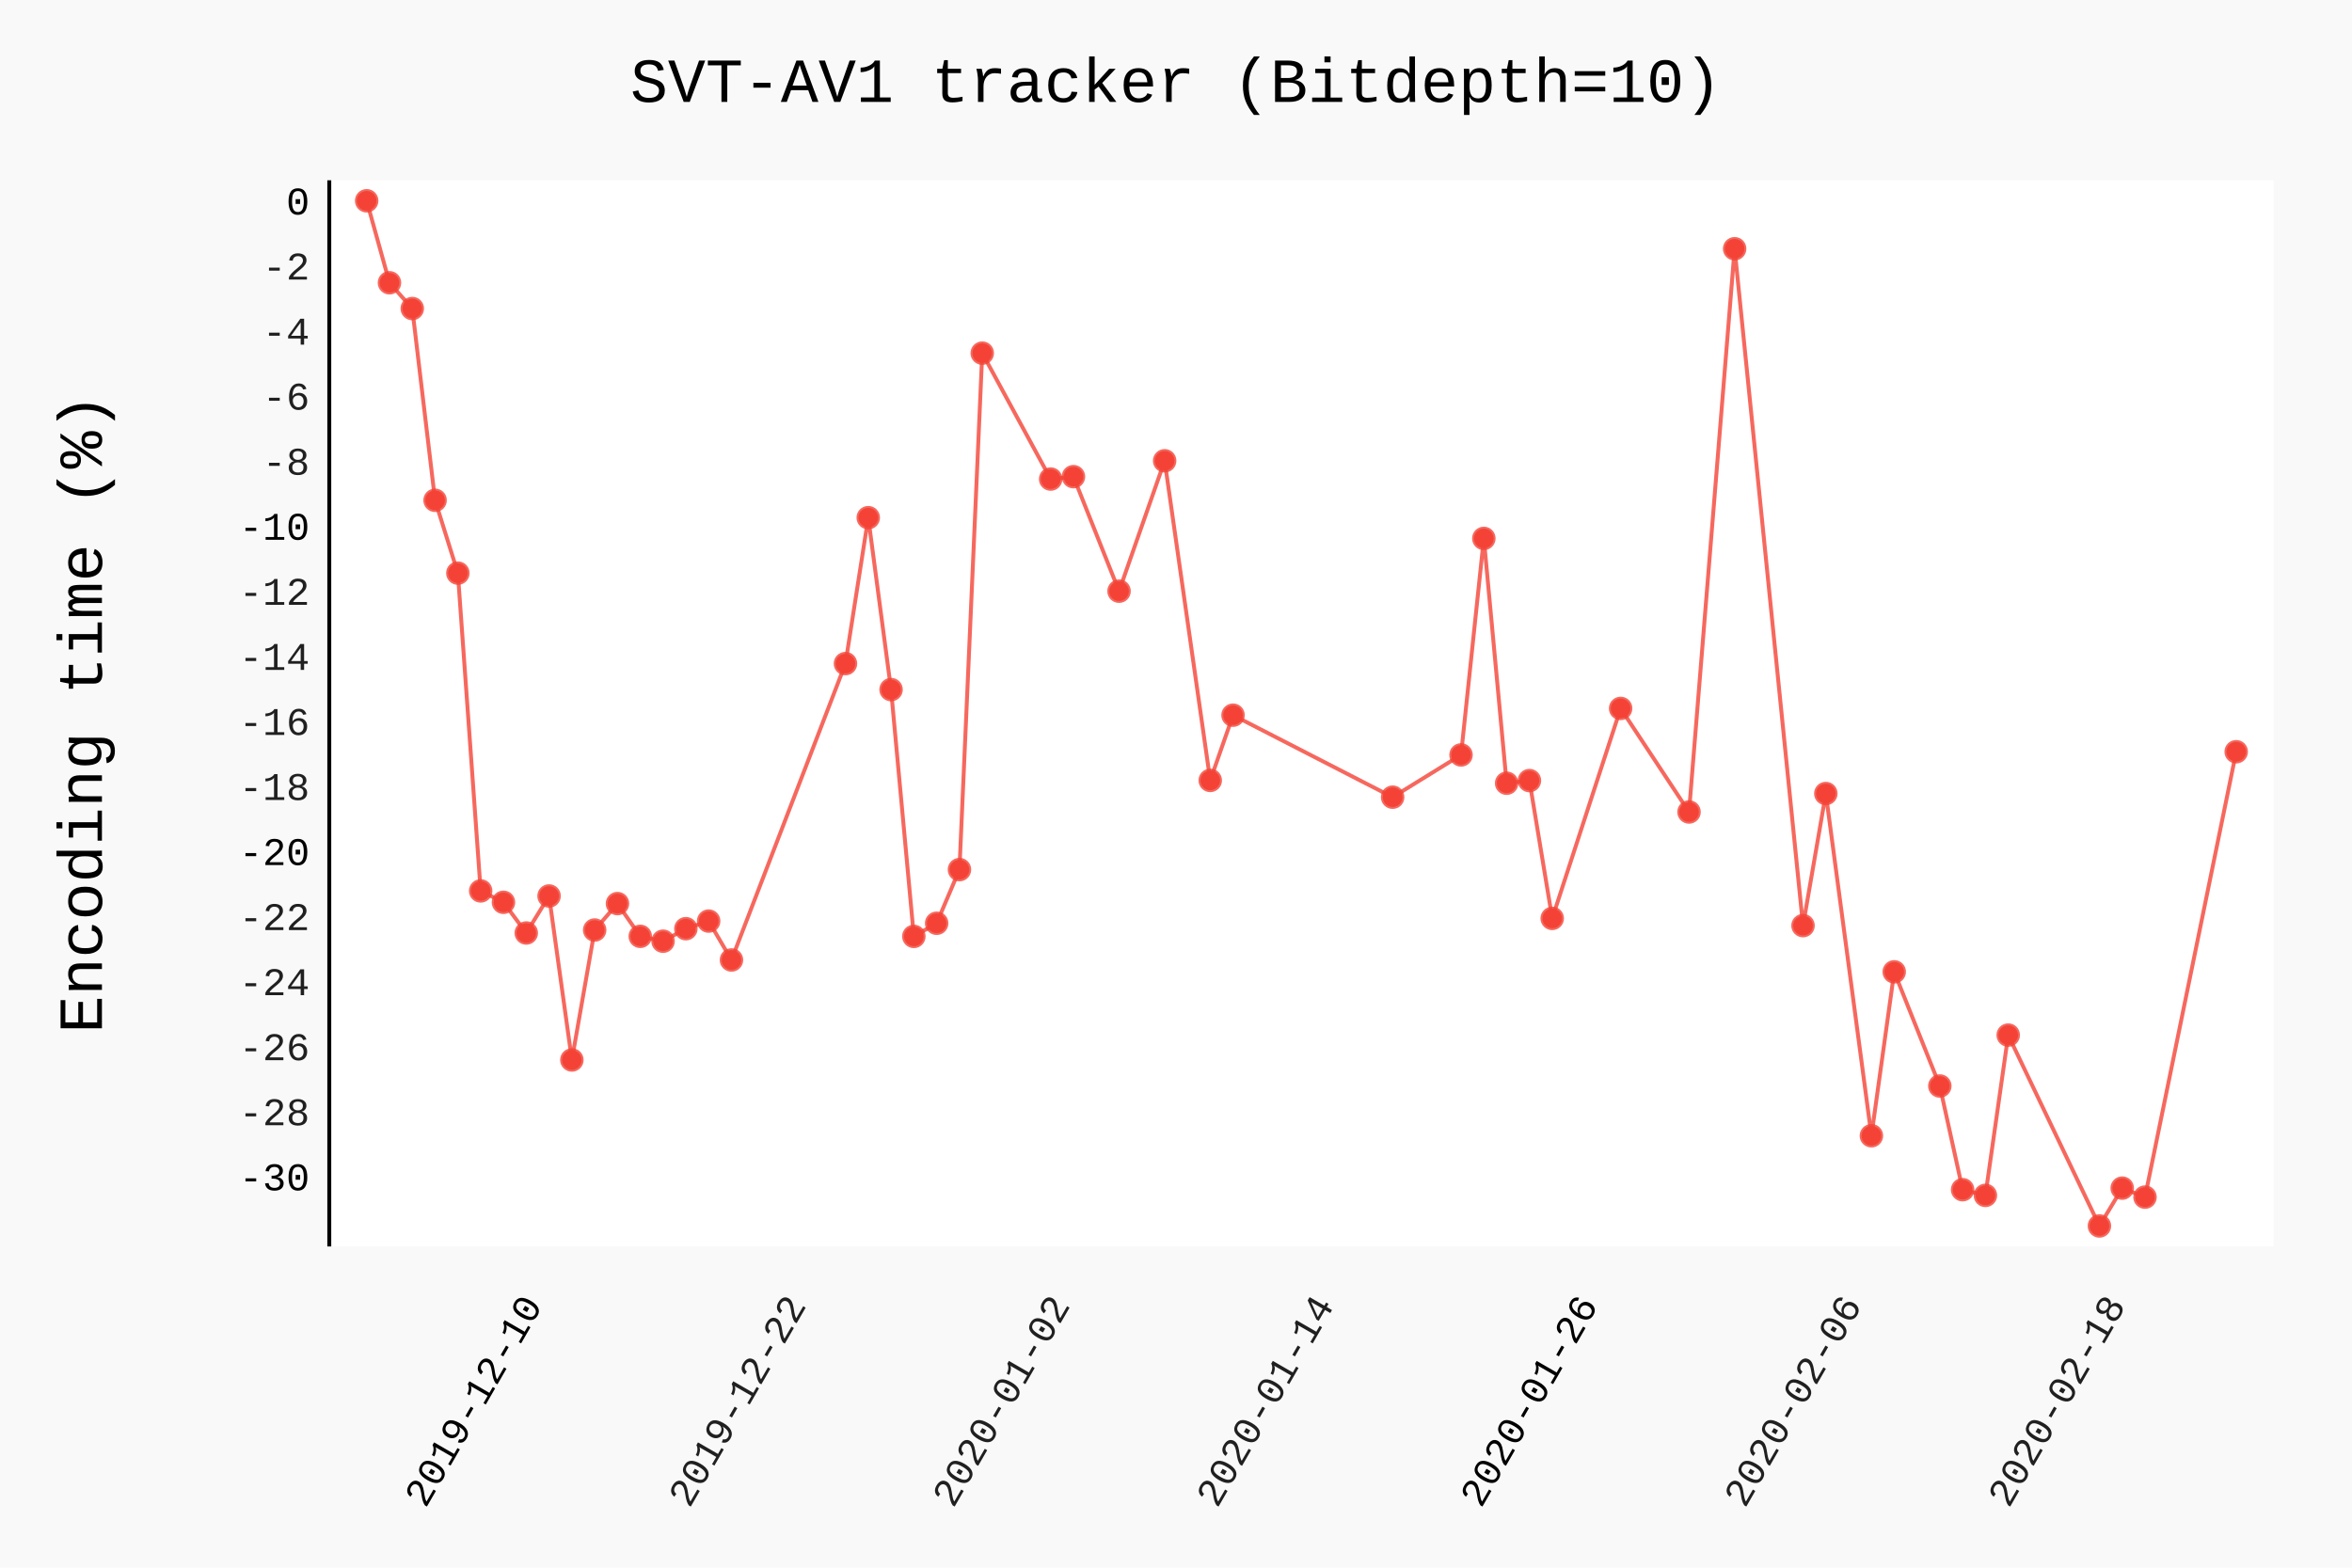
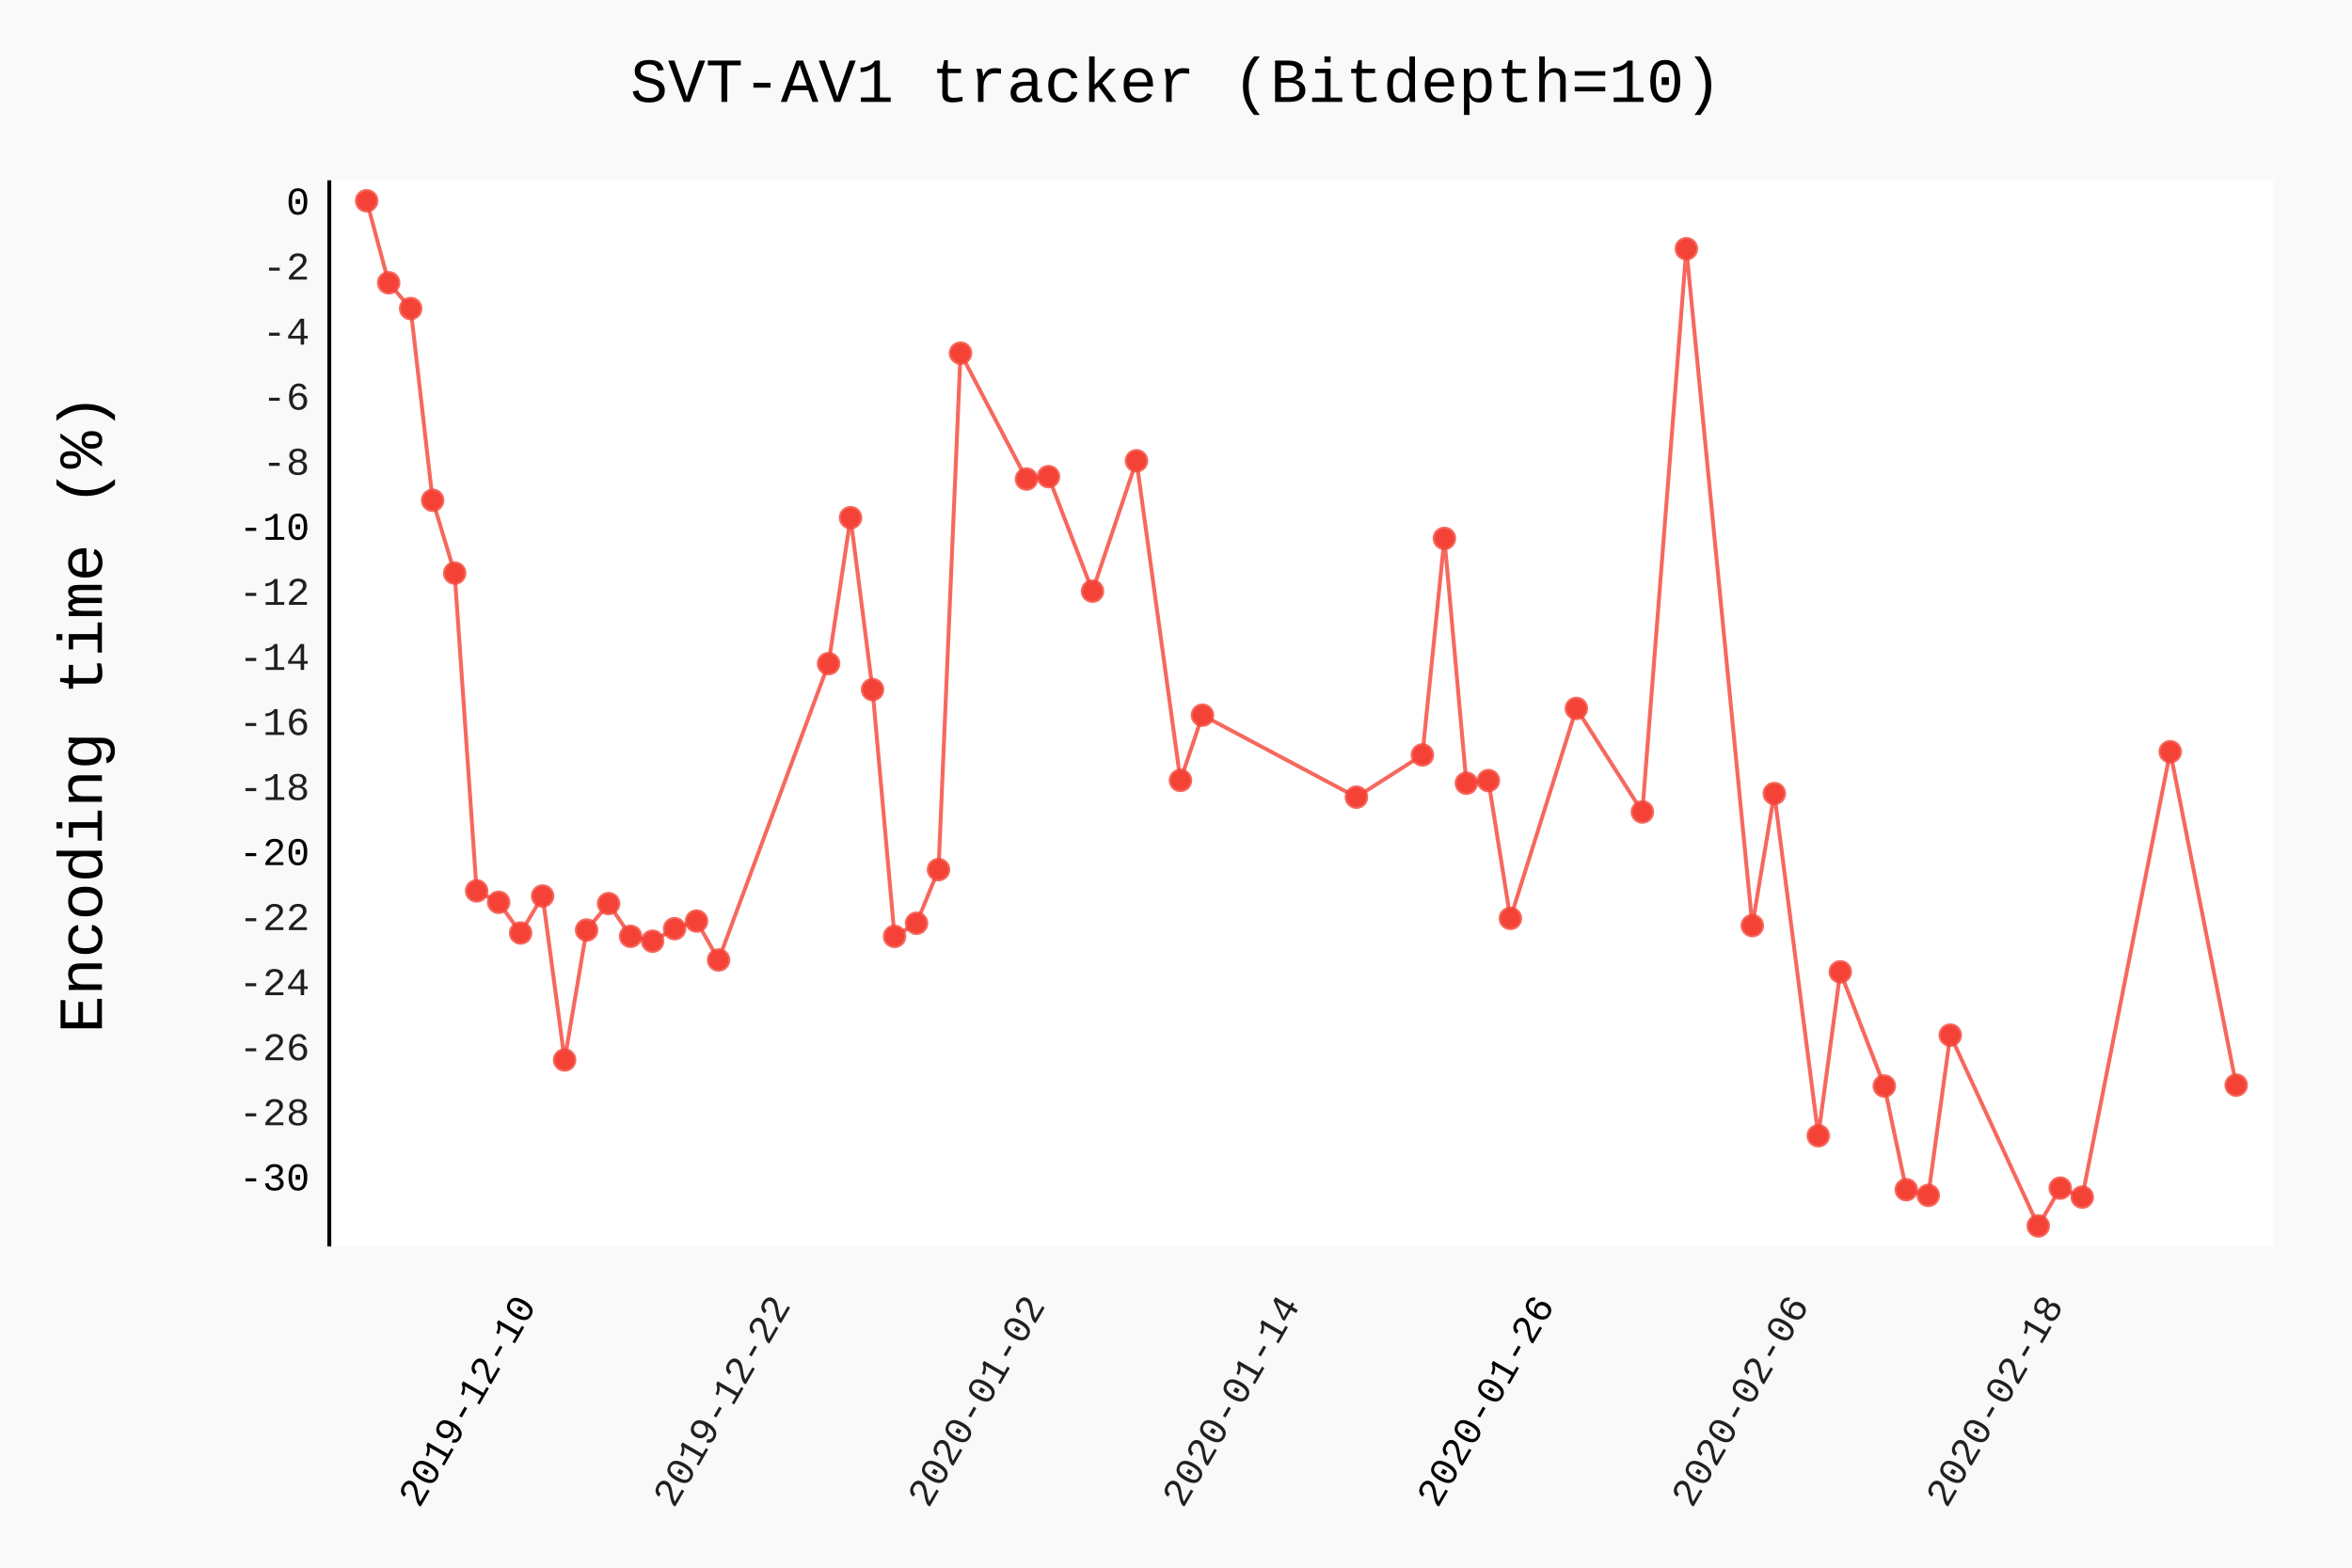
- <svg xmlns="http://www.w3.org/2000/svg" class="pygal-chart" id="chart-ee9c89b2-b019-481e-a02d-1972bfda8bc2" viewBox="0 0 600 400">
+ <svg xmlns="http://www.w3.org/2000/svg" class="pygal-chart" id="chart-916d16bd-14a8-4620-9cb4-544469fc3141" viewBox="0 0 600 400">
  <defs>
-     <style type="text/css">#chart-ee9c89b2-b019-481e-a02d-1972bfda8bc2{-webkit-user-select:none;-webkit-font-smoothing:antialiased;font-family:Consolas,"Liberation Mono",Menlo,Courier,monospace}#chart-ee9c89b2-b019-481e-a02d-1972bfda8bc2 .title{font-family:Consolas,"Liberation Mono",Menlo,Courier,monospace;font-size:16px}#chart-ee9c89b2-b019-481e-a02d-1972bfda8bc2 .legends .legend text{font-family:Consolas,"Liberation Mono",Menlo,Courier,monospace;font-size:14px}#chart-ee9c89b2-b019-481e-a02d-1972bfda8bc2 .axis text{font-family:Consolas,"Liberation Mono",Menlo,Courier,monospace;font-size:10px}#chart-ee9c89b2-b019-481e-a02d-1972bfda8bc2 .axis text.major{font-family:Consolas,"Liberation Mono",Menlo,Courier,monospace;font-size:10px}#chart-ee9c89b2-b019-481e-a02d-1972bfda8bc2 .text-overlay text.value{font-family:Consolas,"Liberation Mono",Menlo,Courier,monospace;font-size:16px}#chart-ee9c89b2-b019-481e-a02d-1972bfda8bc2 .text-overlay text.label{font-family:Consolas,"Liberation Mono",Menlo,Courier,monospace;font-size:10px}#chart-ee9c89b2-b019-481e-a02d-1972bfda8bc2 .tooltip{font-family:Consolas,"Liberation Mono",Menlo,Courier,monospace;font-size:14px}#chart-ee9c89b2-b019-481e-a02d-1972bfda8bc2 text.no_data{font-family:Consolas,"Liberation Mono",Menlo,Courier,monospace;font-size:64px}
- #chart-ee9c89b2-b019-481e-a02d-1972bfda8bc2{background-color:rgba(249,249,249,1)}#chart-ee9c89b2-b019-481e-a02d-1972bfda8bc2 path,#chart-ee9c89b2-b019-481e-a02d-1972bfda8bc2 line,#chart-ee9c89b2-b019-481e-a02d-1972bfda8bc2 rect,#chart-ee9c89b2-b019-481e-a02d-1972bfda8bc2 circle{-webkit-transition:150ms;-moz-transition:150ms;transition:150ms}#chart-ee9c89b2-b019-481e-a02d-1972bfda8bc2 .graph &gt; .background{fill:rgba(249,249,249,1)}#chart-ee9c89b2-b019-481e-a02d-1972bfda8bc2 .plot &gt; .background{fill:rgba(255,255,255,1)}#chart-ee9c89b2-b019-481e-a02d-1972bfda8bc2 .graph{fill:rgba(0,0,0,.87)}#chart-ee9c89b2-b019-481e-a02d-1972bfda8bc2 text.no_data{fill:rgba(0,0,0,1)}#chart-ee9c89b2-b019-481e-a02d-1972bfda8bc2 .title{fill:rgba(0,0,0,1)}#chart-ee9c89b2-b019-481e-a02d-1972bfda8bc2 .legends .legend text{fill:rgba(0,0,0,.87)}#chart-ee9c89b2-b019-481e-a02d-1972bfda8bc2 .legends .legend:hover text{fill:rgba(0,0,0,1)}#chart-ee9c89b2-b019-481e-a02d-1972bfda8bc2 .axis .line{stroke:rgba(0,0,0,1)}#chart-ee9c89b2-b019-481e-a02d-1972bfda8bc2 .axis .guide.line{stroke:rgba(0,0,0,.54)}#chart-ee9c89b2-b019-481e-a02d-1972bfda8bc2 .axis .major.line{stroke:rgba(0,0,0,.87)}#chart-ee9c89b2-b019-481e-a02d-1972bfda8bc2 .axis text.major{fill:rgba(0,0,0,1)}#chart-ee9c89b2-b019-481e-a02d-1972bfda8bc2 .axis.y .guides:hover .guide.line,#chart-ee9c89b2-b019-481e-a02d-1972bfda8bc2 .line-graph .axis.x .guides:hover .guide.line,#chart-ee9c89b2-b019-481e-a02d-1972bfda8bc2 .stackedline-graph .axis.x .guides:hover .guide.line,#chart-ee9c89b2-b019-481e-a02d-1972bfda8bc2 .xy-graph .axis.x .guides:hover .guide.line{stroke:rgba(0,0,0,1)}#chart-ee9c89b2-b019-481e-a02d-1972bfda8bc2 .axis .guides:hover text{fill:rgba(0,0,0,1)}#chart-ee9c89b2-b019-481e-a02d-1972bfda8bc2 .reactive{fill-opacity:.7;stroke-opacity:.8}#chart-ee9c89b2-b019-481e-a02d-1972bfda8bc2 .ci{stroke:rgba(0,0,0,.87)}#chart-ee9c89b2-b019-481e-a02d-1972bfda8bc2 .reactive.active,#chart-ee9c89b2-b019-481e-a02d-1972bfda8bc2 .active .reactive{fill-opacity:.8;stroke-opacity:.9;stroke-width:4}#chart-ee9c89b2-b019-481e-a02d-1972bfda8bc2 .ci .reactive.active{stroke-width:1.5}#chart-ee9c89b2-b019-481e-a02d-1972bfda8bc2 .series text{fill:rgba(0,0,0,1)}#chart-ee9c89b2-b019-481e-a02d-1972bfda8bc2 .tooltip rect{fill:rgba(255,255,255,1);stroke:rgba(0,0,0,1);-webkit-transition:opacity 150ms;-moz-transition:opacity 150ms;transition:opacity 150ms}#chart-ee9c89b2-b019-481e-a02d-1972bfda8bc2 .tooltip .label{fill:rgba(0,0,0,.87)}#chart-ee9c89b2-b019-481e-a02d-1972bfda8bc2 .tooltip .label{fill:rgba(0,0,0,.87)}#chart-ee9c89b2-b019-481e-a02d-1972bfda8bc2 .tooltip .legend{font-size:.8em;fill:rgba(0,0,0,.54)}#chart-ee9c89b2-b019-481e-a02d-1972bfda8bc2 .tooltip .x_label{font-size:.6em;fill:rgba(0,0,0,1)}#chart-ee9c89b2-b019-481e-a02d-1972bfda8bc2 .tooltip .xlink{font-size:.5em;text-decoration:underline}#chart-ee9c89b2-b019-481e-a02d-1972bfda8bc2 .tooltip .value{font-size:1.5em}#chart-ee9c89b2-b019-481e-a02d-1972bfda8bc2 .bound{font-size:.5em}#chart-ee9c89b2-b019-481e-a02d-1972bfda8bc2 .max-value{font-size:.75em;fill:rgba(0,0,0,.54)}#chart-ee9c89b2-b019-481e-a02d-1972bfda8bc2 .map-element{fill:rgba(255,255,255,1);stroke:rgba(0,0,0,.54) !important}#chart-ee9c89b2-b019-481e-a02d-1972bfda8bc2 .map-element .reactive{fill-opacity:inherit;stroke-opacity:inherit}#chart-ee9c89b2-b019-481e-a02d-1972bfda8bc2 .color-0,#chart-ee9c89b2-b019-481e-a02d-1972bfda8bc2 .color-0 a:visited{stroke:#F44336;fill:#F44336}#chart-ee9c89b2-b019-481e-a02d-1972bfda8bc2 .text-overlay .color-0 text{fill:black}
- #chart-ee9c89b2-b019-481e-a02d-1972bfda8bc2 text.no_data{text-anchor:middle}#chart-ee9c89b2-b019-481e-a02d-1972bfda8bc2 .guide.line{fill:none}#chart-ee9c89b2-b019-481e-a02d-1972bfda8bc2 .centered{text-anchor:middle}#chart-ee9c89b2-b019-481e-a02d-1972bfda8bc2 .title{text-anchor:middle}#chart-ee9c89b2-b019-481e-a02d-1972bfda8bc2 .legends .legend text{fill-opacity:1}#chart-ee9c89b2-b019-481e-a02d-1972bfda8bc2 .axis.x text{text-anchor:middle}#chart-ee9c89b2-b019-481e-a02d-1972bfda8bc2 .axis.x:not(.web) text[transform]{text-anchor:start}#chart-ee9c89b2-b019-481e-a02d-1972bfda8bc2 .axis.x:not(.web) text[transform].backwards{text-anchor:end}#chart-ee9c89b2-b019-481e-a02d-1972bfda8bc2 .axis.y text{text-anchor:end}#chart-ee9c89b2-b019-481e-a02d-1972bfda8bc2 .axis.y text[transform].backwards{text-anchor:start}#chart-ee9c89b2-b019-481e-a02d-1972bfda8bc2 .axis.y2 text{text-anchor:start}#chart-ee9c89b2-b019-481e-a02d-1972bfda8bc2 .axis.y2 text[transform].backwards{text-anchor:end}#chart-ee9c89b2-b019-481e-a02d-1972bfda8bc2 .axis .guide.line{stroke-dasharray:4,4}#chart-ee9c89b2-b019-481e-a02d-1972bfda8bc2 .axis .major.guide.line{stroke-dasharray:6,6}#chart-ee9c89b2-b019-481e-a02d-1972bfda8bc2 .horizontal .axis.y .guide.line,#chart-ee9c89b2-b019-481e-a02d-1972bfda8bc2 .horizontal .axis.y2 .guide.line,#chart-ee9c89b2-b019-481e-a02d-1972bfda8bc2 .vertical .axis.x .guide.line{opacity:0}#chart-ee9c89b2-b019-481e-a02d-1972bfda8bc2 .horizontal .axis.always_show .guide.line,#chart-ee9c89b2-b019-481e-a02d-1972bfda8bc2 .vertical .axis.always_show .guide.line{opacity:1 !important}#chart-ee9c89b2-b019-481e-a02d-1972bfda8bc2 .axis.y .guides:hover .guide.line,#chart-ee9c89b2-b019-481e-a02d-1972bfda8bc2 .axis.y2 .guides:hover .guide.line,#chart-ee9c89b2-b019-481e-a02d-1972bfda8bc2 .axis.x .guides:hover .guide.line{opacity:1}#chart-ee9c89b2-b019-481e-a02d-1972bfda8bc2 .axis .guides:hover text{opacity:1}#chart-ee9c89b2-b019-481e-a02d-1972bfda8bc2 .nofill{fill:none}#chart-ee9c89b2-b019-481e-a02d-1972bfda8bc2 .subtle-fill{fill-opacity:.2}#chart-ee9c89b2-b019-481e-a02d-1972bfda8bc2 .dot{stroke-width:1px;fill-opacity:1}#chart-ee9c89b2-b019-481e-a02d-1972bfda8bc2 .dot.active{stroke-width:5px}#chart-ee9c89b2-b019-481e-a02d-1972bfda8bc2 .dot.negative{fill:transparent}#chart-ee9c89b2-b019-481e-a02d-1972bfda8bc2 text,#chart-ee9c89b2-b019-481e-a02d-1972bfda8bc2 tspan{stroke:none !important}#chart-ee9c89b2-b019-481e-a02d-1972bfda8bc2 .series text.active{opacity:1}#chart-ee9c89b2-b019-481e-a02d-1972bfda8bc2 .tooltip rect{fill-opacity:.95;stroke-width:.5}#chart-ee9c89b2-b019-481e-a02d-1972bfda8bc2 .tooltip text{fill-opacity:1}#chart-ee9c89b2-b019-481e-a02d-1972bfda8bc2 .showable{visibility:hidden}#chart-ee9c89b2-b019-481e-a02d-1972bfda8bc2 .showable.shown{visibility:visible}#chart-ee9c89b2-b019-481e-a02d-1972bfda8bc2 .gauge-background{fill:rgba(229,229,229,1);stroke:none}#chart-ee9c89b2-b019-481e-a02d-1972bfda8bc2 .bg-lines{stroke:rgba(249,249,249,1);stroke-width:2px}</style>
+     <style type="text/css">#chart-916d16bd-14a8-4620-9cb4-544469fc3141{-webkit-user-select:none;-webkit-font-smoothing:antialiased;font-family:Consolas,"Liberation Mono",Menlo,Courier,monospace}#chart-916d16bd-14a8-4620-9cb4-544469fc3141 .title{font-family:Consolas,"Liberation Mono",Menlo,Courier,monospace;font-size:16px}#chart-916d16bd-14a8-4620-9cb4-544469fc3141 .legends .legend text{font-family:Consolas,"Liberation Mono",Menlo,Courier,monospace;font-size:14px}#chart-916d16bd-14a8-4620-9cb4-544469fc3141 .axis text{font-family:Consolas,"Liberation Mono",Menlo,Courier,monospace;font-size:10px}#chart-916d16bd-14a8-4620-9cb4-544469fc3141 .axis text.major{font-family:Consolas,"Liberation Mono",Menlo,Courier,monospace;font-size:10px}#chart-916d16bd-14a8-4620-9cb4-544469fc3141 .text-overlay text.value{font-family:Consolas,"Liberation Mono",Menlo,Courier,monospace;font-size:16px}#chart-916d16bd-14a8-4620-9cb4-544469fc3141 .text-overlay text.label{font-family:Consolas,"Liberation Mono",Menlo,Courier,monospace;font-size:10px}#chart-916d16bd-14a8-4620-9cb4-544469fc3141 .tooltip{font-family:Consolas,"Liberation Mono",Menlo,Courier,monospace;font-size:14px}#chart-916d16bd-14a8-4620-9cb4-544469fc3141 text.no_data{font-family:Consolas,"Liberation Mono",Menlo,Courier,monospace;font-size:64px}
+ #chart-916d16bd-14a8-4620-9cb4-544469fc3141{background-color:rgba(249,249,249,1)}#chart-916d16bd-14a8-4620-9cb4-544469fc3141 path,#chart-916d16bd-14a8-4620-9cb4-544469fc3141 line,#chart-916d16bd-14a8-4620-9cb4-544469fc3141 rect,#chart-916d16bd-14a8-4620-9cb4-544469fc3141 circle{-webkit-transition:150ms;-moz-transition:150ms;transition:150ms}#chart-916d16bd-14a8-4620-9cb4-544469fc3141 .graph &gt; .background{fill:rgba(249,249,249,1)}#chart-916d16bd-14a8-4620-9cb4-544469fc3141 .plot &gt; .background{fill:rgba(255,255,255,1)}#chart-916d16bd-14a8-4620-9cb4-544469fc3141 .graph{fill:rgba(0,0,0,.87)}#chart-916d16bd-14a8-4620-9cb4-544469fc3141 text.no_data{fill:rgba(0,0,0,1)}#chart-916d16bd-14a8-4620-9cb4-544469fc3141 .title{fill:rgba(0,0,0,1)}#chart-916d16bd-14a8-4620-9cb4-544469fc3141 .legends .legend text{fill:rgba(0,0,0,.87)}#chart-916d16bd-14a8-4620-9cb4-544469fc3141 .legends .legend:hover text{fill:rgba(0,0,0,1)}#chart-916d16bd-14a8-4620-9cb4-544469fc3141 .axis .line{stroke:rgba(0,0,0,1)}#chart-916d16bd-14a8-4620-9cb4-544469fc3141 .axis .guide.line{stroke:rgba(0,0,0,.54)}#chart-916d16bd-14a8-4620-9cb4-544469fc3141 .axis .major.line{stroke:rgba(0,0,0,.87)}#chart-916d16bd-14a8-4620-9cb4-544469fc3141 .axis text.major{fill:rgba(0,0,0,1)}#chart-916d16bd-14a8-4620-9cb4-544469fc3141 .axis.y .guides:hover .guide.line,#chart-916d16bd-14a8-4620-9cb4-544469fc3141 .line-graph .axis.x .guides:hover .guide.line,#chart-916d16bd-14a8-4620-9cb4-544469fc3141 .stackedline-graph .axis.x .guides:hover .guide.line,#chart-916d16bd-14a8-4620-9cb4-544469fc3141 .xy-graph .axis.x .guides:hover .guide.line{stroke:rgba(0,0,0,1)}#chart-916d16bd-14a8-4620-9cb4-544469fc3141 .axis .guides:hover text{fill:rgba(0,0,0,1)}#chart-916d16bd-14a8-4620-9cb4-544469fc3141 .reactive{fill-opacity:.7;stroke-opacity:.8}#chart-916d16bd-14a8-4620-9cb4-544469fc3141 .ci{stroke:rgba(0,0,0,.87)}#chart-916d16bd-14a8-4620-9cb4-544469fc3141 .reactive.active,#chart-916d16bd-14a8-4620-9cb4-544469fc3141 .active .reactive{fill-opacity:.8;stroke-opacity:.9;stroke-width:4}#chart-916d16bd-14a8-4620-9cb4-544469fc3141 .ci .reactive.active{stroke-width:1.5}#chart-916d16bd-14a8-4620-9cb4-544469fc3141 .series text{fill:rgba(0,0,0,1)}#chart-916d16bd-14a8-4620-9cb4-544469fc3141 .tooltip rect{fill:rgba(255,255,255,1);stroke:rgba(0,0,0,1);-webkit-transition:opacity 150ms;-moz-transition:opacity 150ms;transition:opacity 150ms}#chart-916d16bd-14a8-4620-9cb4-544469fc3141 .tooltip .label{fill:rgba(0,0,0,.87)}#chart-916d16bd-14a8-4620-9cb4-544469fc3141 .tooltip .label{fill:rgba(0,0,0,.87)}#chart-916d16bd-14a8-4620-9cb4-544469fc3141 .tooltip .legend{font-size:.8em;fill:rgba(0,0,0,.54)}#chart-916d16bd-14a8-4620-9cb4-544469fc3141 .tooltip .x_label{font-size:.6em;fill:rgba(0,0,0,1)}#chart-916d16bd-14a8-4620-9cb4-544469fc3141 .tooltip .xlink{font-size:.5em;text-decoration:underline}#chart-916d16bd-14a8-4620-9cb4-544469fc3141 .tooltip .value{font-size:1.5em}#chart-916d16bd-14a8-4620-9cb4-544469fc3141 .bound{font-size:.5em}#chart-916d16bd-14a8-4620-9cb4-544469fc3141 .max-value{font-size:.75em;fill:rgba(0,0,0,.54)}#chart-916d16bd-14a8-4620-9cb4-544469fc3141 .map-element{fill:rgba(255,255,255,1);stroke:rgba(0,0,0,.54) !important}#chart-916d16bd-14a8-4620-9cb4-544469fc3141 .map-element .reactive{fill-opacity:inherit;stroke-opacity:inherit}#chart-916d16bd-14a8-4620-9cb4-544469fc3141 .color-0,#chart-916d16bd-14a8-4620-9cb4-544469fc3141 .color-0 a:visited{stroke:#F44336;fill:#F44336}#chart-916d16bd-14a8-4620-9cb4-544469fc3141 .text-overlay .color-0 text{fill:black}
+ #chart-916d16bd-14a8-4620-9cb4-544469fc3141 text.no_data{text-anchor:middle}#chart-916d16bd-14a8-4620-9cb4-544469fc3141 .guide.line{fill:none}#chart-916d16bd-14a8-4620-9cb4-544469fc3141 .centered{text-anchor:middle}#chart-916d16bd-14a8-4620-9cb4-544469fc3141 .title{text-anchor:middle}#chart-916d16bd-14a8-4620-9cb4-544469fc3141 .legends .legend text{fill-opacity:1}#chart-916d16bd-14a8-4620-9cb4-544469fc3141 .axis.x text{text-anchor:middle}#chart-916d16bd-14a8-4620-9cb4-544469fc3141 .axis.x:not(.web) text[transform]{text-anchor:start}#chart-916d16bd-14a8-4620-9cb4-544469fc3141 .axis.x:not(.web) text[transform].backwards{text-anchor:end}#chart-916d16bd-14a8-4620-9cb4-544469fc3141 .axis.y text{text-anchor:end}#chart-916d16bd-14a8-4620-9cb4-544469fc3141 .axis.y text[transform].backwards{text-anchor:start}#chart-916d16bd-14a8-4620-9cb4-544469fc3141 .axis.y2 text{text-anchor:start}#chart-916d16bd-14a8-4620-9cb4-544469fc3141 .axis.y2 text[transform].backwards{text-anchor:end}#chart-916d16bd-14a8-4620-9cb4-544469fc3141 .axis .guide.line{stroke-dasharray:4,4}#chart-916d16bd-14a8-4620-9cb4-544469fc3141 .axis .major.guide.line{stroke-dasharray:6,6}#chart-916d16bd-14a8-4620-9cb4-544469fc3141 .horizontal .axis.y .guide.line,#chart-916d16bd-14a8-4620-9cb4-544469fc3141 .horizontal .axis.y2 .guide.line,#chart-916d16bd-14a8-4620-9cb4-544469fc3141 .vertical .axis.x .guide.line{opacity:0}#chart-916d16bd-14a8-4620-9cb4-544469fc3141 .horizontal .axis.always_show .guide.line,#chart-916d16bd-14a8-4620-9cb4-544469fc3141 .vertical .axis.always_show .guide.line{opacity:1 !important}#chart-916d16bd-14a8-4620-9cb4-544469fc3141 .axis.y .guides:hover .guide.line,#chart-916d16bd-14a8-4620-9cb4-544469fc3141 .axis.y2 .guides:hover .guide.line,#chart-916d16bd-14a8-4620-9cb4-544469fc3141 .axis.x .guides:hover .guide.line{opacity:1}#chart-916d16bd-14a8-4620-9cb4-544469fc3141 .axis .guides:hover text{opacity:1}#chart-916d16bd-14a8-4620-9cb4-544469fc3141 .nofill{fill:none}#chart-916d16bd-14a8-4620-9cb4-544469fc3141 .subtle-fill{fill-opacity:.2}#chart-916d16bd-14a8-4620-9cb4-544469fc3141 .dot{stroke-width:1px;fill-opacity:1}#chart-916d16bd-14a8-4620-9cb4-544469fc3141 .dot.active{stroke-width:5px}#chart-916d16bd-14a8-4620-9cb4-544469fc3141 .dot.negative{fill:transparent}#chart-916d16bd-14a8-4620-9cb4-544469fc3141 text,#chart-916d16bd-14a8-4620-9cb4-544469fc3141 tspan{stroke:none !important}#chart-916d16bd-14a8-4620-9cb4-544469fc3141 .series text.active{opacity:1}#chart-916d16bd-14a8-4620-9cb4-544469fc3141 .tooltip rect{fill-opacity:.95;stroke-width:.5}#chart-916d16bd-14a8-4620-9cb4-544469fc3141 .tooltip text{fill-opacity:1}#chart-916d16bd-14a8-4620-9cb4-544469fc3141 .showable{visibility:hidden}#chart-916d16bd-14a8-4620-9cb4-544469fc3141 .showable.shown{visibility:visible}#chart-916d16bd-14a8-4620-9cb4-544469fc3141 .gauge-background{fill:rgba(229,229,229,1);stroke:none}#chart-916d16bd-14a8-4620-9cb4-544469fc3141 .bg-lines{stroke:rgba(249,249,249,1);stroke-width:2px}</style>
  </defs>
  <g class="graph datetimeline-graph vertical">
    <rect class="background" height="400" width="600" x="0" y="0" />
    <g class="plot" transform="translate(84, 46)">
      <rect class="background" height="272.038" width="496.0" x="0" y="0" />
      <g class="axis y">
        <g class="guides">
          <text class="major" x="-5" y="257.711">-30</text>
        </g>
        <g class="guides">
          <text class="" x="-5" y="241.112">-28</text>
        </g>
        <g class="guides">
          <text class="" x="-5" y="224.514">-26</text>
        </g>
        <g class="guides">
          <text class="" x="-5" y="207.915">-24</text>
        </g>
        <g class="guides">
          <text class="" x="-5" y="191.316">-22</text>
        </g>
        <g class="guides">
          <text class="major" x="-5" y="174.718">-20</text>
        </g>
        <g class="guides">
          <text class="" x="-5" y="158.119">-18</text>
        </g>
        <g class="guides">
          <text class="" x="-5" y="141.521">-16</text>
        </g>
        <g class="guides">
          <text class="" x="-5" y="124.922">-14</text>
        </g>
        <g class="guides">
          <text class="" x="-5" y="108.323">-12</text>
        </g>
        <g class="guides">
          <text class="major" x="-5" y="91.725">-10</text>
        </g>
        <g class="guides">
          <text class="" x="-5" y="75.126">-8</text>
        </g>
        <g class="guides">
          <text class="" x="-5" y="58.527">-6</text>
        </g>
        <g class="guides">
          <text class="" x="-5" y="41.929">-4</text>
        </g>
        <g class="guides">
          <text class="" x="-5" y="25.33">-2</text>
        </g>
        <g class="guides">
          <text class="major" x="-5" y="8.732">0</text>
        </g>
      </g>
      <g class="axis x">
        <path class="line" d="M0 0 v272.038" />
        <g class="guides">
-           <path class="major guide line" d="M54.56 0 v272.038" />
-           <text class="major backwards" transform="rotate(300 54.55965 287.0385)" x="54.56" y="287.038">2019-12-10</text>
-         </g>
-         <g class="guides">
-           <path class="guide line" d="M121.876 0 v272.038" />
-           <text class="backwards" transform="rotate(300 121.876 287.0385)" x="121.876" y="287.038">2019-12-22</text>
-         </g>
-         <g class="guides">
-           <path class="guide line" d="M189.192 0 v272.038" />
-           <text class="backwards" transform="rotate(300 189.1924 287.0385)" x="189.192" y="287.038">2020-01-02</text>
-         </g>
-         <g class="guides">
-           <path class="guide line" d="M256.509 0 v272.038" />
-           <text class="backwards" transform="rotate(300 256.5088 287.0385)" x="256.509" y="287.038">2020-01-14</text>
-         </g>
-         <g class="guides">
-           <path class="major guide line" d="M323.825 0 v272.038" />
-           <text class="major backwards" transform="rotate(300 323.8252 287.0385)" x="323.825" y="287.038">2020-01-26</text>
-         </g>
-         <g class="guides">
-           <path class="guide line" d="M391.142 0 v272.038" />
-           <text class="backwards" transform="rotate(300 391.1415 287.0385)" x="391.142" y="287.038">2020-02-06</text>
-         </g>
-         <g class="guides">
-           <path class="guide line" d="M458.458 0 v272.038" />
-           <text class="backwards" transform="rotate(300 458.4579 287.0385)" x="458.458" y="287.038">2020-02-18</text>
+           <path class="major guide line" d="M52.971 0 v272.038" />
+           <text class="major backwards" transform="rotate(300 52.97067 287.0385)" x="52.971" y="287.038">2019-12-10</text>
+         </g>
+         <g class="guides">
+           <path class="guide line" d="M117.911 0 v272.038" />
+           <text class="backwards" transform="rotate(300 117.9112 287.0385)" x="117.911" y="287.038">2019-12-22</text>
+         </g>
+         <g class="guides">
+           <path class="guide line" d="M182.852 0 v272.038" />
+           <text class="backwards" transform="rotate(300 182.8517 287.0385)" x="182.852" y="287.038">2020-01-02</text>
+         </g>
+         <g class="guides">
+           <path class="guide line" d="M247.792 0 v272.038" />
+           <text class="backwards" transform="rotate(300 247.7922 287.0385)" x="247.792" y="287.038">2020-01-14</text>
+         </g>
+         <g class="guides">
+           <path class="major guide line" d="M312.733 0 v272.038" />
+           <text class="major backwards" transform="rotate(300 312.7327 287.0385)" x="312.733" y="287.038">2020-01-26</text>
+         </g>
+         <g class="guides">
+           <path class="guide line" d="M377.673 0 v272.038" />
+           <text class="backwards" transform="rotate(300 377.6732 287.0385)" x="377.673" y="287.038">2020-02-06</text>
+         </g>
+         <g class="guides">
+           <path class="guide line" d="M442.614 0 v272.038" />
+           <text class="backwards" transform="rotate(300 442.6137 287.0385)" x="442.614" y="287.038">2020-02-18</text>
        </g>
      </g>
      <g class="series serie-0 color-0">
-         <path class="line reactive nofill" d="M9.538 5.232 L15.355 26.151 21.171 32.725 26.987 81.652 32.803 100.233 38.619 181.317 44.435 184.226 50.251 192.055 56.068 182.615 61.884 224.454 67.7 191.299 73.516 184.554 79.332 192.91 85.148 194.151 90.964 190.957 96.78 189.017 102.597 198.943 131.677 123.32 137.493 86.087 143.31 129.952 149.126 192.925 154.942 189.574 160.758 175.884 166.574 44.105 184.023 76.233 189.839 75.62 201.471 104.839 213.103 71.57 224.735 153.124 230.552 136.483 271.265 157.402 288.713 146.622 294.529 91.378 300.345 153.837 306.161 153.167 311.977 188.333 329.426 134.757 346.874 161.181 358.507 17.467 375.955 190.172 381.771 156.476 393.403 243.791 399.22 201.966 410.852 231.099 416.668 257.552 422.484 259.007 428.3 218.108 451.565 266.807 457.381 257.153 463.197 259.449 486.462 145.809" />
+         <path class="line reactive nofill" d="M9.538 5.232 L15.149 26.151 20.76 32.725 26.371 81.652 31.982 100.233 37.593 181.317 43.204 184.226 48.814 192.055 54.425 182.615 60.036 224.454 65.647 191.299 71.258 184.554 76.869 192.91 82.48 194.151 88.09 190.957 93.701 189.017 99.312 198.943 127.367 123.32 132.977 86.087 138.588 129.952 144.199 192.925 149.81 189.574 155.421 175.884 161.032 44.105 177.864 76.233 183.475 75.62 194.697 104.839 205.919 71.57 217.14 153.124 222.751 136.483 262.027 157.402 278.86 146.622 284.471 91.378 290.081 153.837 295.692 153.167 301.303 188.333 318.136 134.757 334.968 161.181 346.19 17.467 363.023 190.172 368.633 156.476 379.855 243.791 385.466 201.966 396.688 231.099 402.299 257.552 407.91 259.007 413.52 218.108 435.964 266.807 441.575 257.153 447.186 259.449 469.629 145.809 486.462 230.871" />
      </g>
    </g>
    <g class="titles">
      <text class="title plot_title" x="300.0" y="26">SVT-AV1 tracker (Bitdepth=10)</text>
      <text class="title" transform="rotate(-90 0 182.0192)" x="0" y="208.019">Encoding time (%)</text>
    </g>
    <g class="plot overlay" transform="translate(84, 46)">
      <g class="series serie-0 color-0">
        <g class="dots">
          <circle class="dot reactive tooltip-trigger" cx="9.538" cy="5.232" r="2.5" />
        </g>
        <g class="dots">
-           <circle class="dot reactive tooltip-trigger" cx="15.355" cy="26.151" r="2.5" />
-         </g>
-         <g class="dots">
-           <circle class="dot reactive tooltip-trigger" cx="21.171" cy="32.725" r="2.5" />
-         </g>
-         <g class="dots">
-           <circle class="dot reactive tooltip-trigger" cx="26.987" cy="81.652" r="2.5" />
-         </g>
-         <g class="dots">
-           <circle class="dot reactive tooltip-trigger" cx="32.803" cy="100.233" r="2.5" />
-         </g>
-         <g class="dots">
-           <circle class="dot reactive tooltip-trigger" cx="38.619" cy="181.317" r="2.5" />
-         </g>
-         <g class="dots">
-           <circle class="dot reactive tooltip-trigger" cx="44.435" cy="184.226" r="2.5" />
-         </g>
-         <g class="dots">
-           <circle class="dot reactive tooltip-trigger" cx="50.251" cy="192.055" r="2.5" />
-         </g>
-         <g class="dots">
-           <circle class="dot reactive tooltip-trigger" cx="56.068" cy="182.615" r="2.5" />
-         </g>
-         <g class="dots">
-           <circle class="dot reactive tooltip-trigger" cx="61.884" cy="224.454" r="2.5" />
-         </g>
-         <g class="dots">
-           <circle class="dot reactive tooltip-trigger" cx="67.7" cy="191.299" r="2.5" />
-         </g>
-         <g class="dots">
-           <circle class="dot reactive tooltip-trigger" cx="73.516" cy="184.554" r="2.5" />
-         </g>
-         <g class="dots">
-           <circle class="dot reactive tooltip-trigger" cx="79.332" cy="192.91" r="2.5" />
-         </g>
-         <g class="dots">
-           <circle class="dot reactive tooltip-trigger" cx="85.148" cy="194.151" r="2.5" />
-         </g>
-         <g class="dots">
-           <circle class="dot reactive tooltip-trigger" cx="90.964" cy="190.957" r="2.5" />
-         </g>
-         <g class="dots">
-           <circle class="dot reactive tooltip-trigger" cx="96.78" cy="189.017" r="2.5" />
-         </g>
-         <g class="dots">
-           <circle class="dot reactive tooltip-trigger" cx="102.597" cy="198.943" r="2.5" />
-         </g>
-         <g class="dots">
-           <circle class="dot reactive tooltip-trigger" cx="131.677" cy="123.321" r="2.5" />
-         </g>
-         <g class="dots">
-           <circle class="dot reactive tooltip-trigger" cx="137.493" cy="86.087" r="2.5" />
-         </g>
-         <g class="dots">
-           <circle class="dot reactive tooltip-trigger" cx="143.31" cy="129.952" r="2.5" />
-         </g>
-         <g class="dots">
-           <circle class="dot reactive tooltip-trigger" cx="149.126" cy="192.925" r="2.5" />
-         </g>
-         <g class="dots">
-           <circle class="dot reactive tooltip-trigger" cx="154.942" cy="189.574" r="2.5" />
-         </g>
-         <g class="dots">
-           <circle class="dot reactive tooltip-trigger" cx="160.758" cy="175.884" r="2.5" />
-         </g>
-         <g class="dots">
-           <circle class="dot reactive tooltip-trigger" cx="166.574" cy="44.105" r="2.5" />
-         </g>
-         <g class="dots">
-           <circle class="dot reactive tooltip-trigger" cx="184.023" cy="76.233" r="2.5" />
-         </g>
-         <g class="dots">
-           <circle class="dot reactive tooltip-trigger" cx="189.839" cy="75.62" r="2.5" />
-         </g>
-         <g class="dots">
-           <circle class="dot reactive tooltip-trigger" cx="201.471" cy="104.839" r="2.5" />
-         </g>
-         <g class="dots">
-           <circle class="dot reactive tooltip-trigger" cx="213.103" cy="71.57" r="2.5" />
-         </g>
-         <g class="dots">
-           <circle class="dot reactive tooltip-trigger" cx="224.735" cy="153.124" r="2.5" />
-         </g>
-         <g class="dots">
-           <circle class="dot reactive tooltip-trigger" cx="230.552" cy="136.483" r="2.5" />
-         </g>
-         <g class="dots">
-           <circle class="dot reactive tooltip-trigger" cx="271.265" cy="157.402" r="2.5" />
-         </g>
-         <g class="dots">
-           <circle class="dot reactive tooltip-trigger" cx="288.713" cy="146.622" r="2.5" />
-         </g>
-         <g class="dots">
-           <circle class="dot reactive tooltip-trigger" cx="294.529" cy="91.378" r="2.5" />
-         </g>
-         <g class="dots">
-           <circle class="dot reactive tooltip-trigger" cx="300.345" cy="153.837" r="2.5" />
-         </g>
-         <g class="dots">
-           <circle class="dot reactive tooltip-trigger" cx="306.161" cy="153.167" r="2.5" />
-         </g>
-         <g class="dots">
-           <circle class="dot reactive tooltip-trigger" cx="311.977" cy="188.333" r="2.5" />
-         </g>
-         <g class="dots">
-           <circle class="dot reactive tooltip-trigger" cx="329.426" cy="134.757" r="2.5" />
-         </g>
-         <g class="dots">
-           <circle class="dot reactive tooltip-trigger" cx="346.874" cy="161.181" r="2.5" />
-         </g>
-         <g class="dots">
-           <circle class="dot reactive tooltip-trigger" cx="358.507" cy="17.467" r="2.5" />
-         </g>
-         <g class="dots">
-           <circle class="dot reactive tooltip-trigger" cx="375.955" cy="190.172" r="2.5" />
-         </g>
-         <g class="dots">
-           <circle class="dot reactive tooltip-trigger" cx="381.771" cy="156.476" r="2.5" />
-         </g>
-         <g class="dots">
-           <circle class="dot reactive tooltip-trigger" cx="393.403" cy="243.791" r="2.5" />
-         </g>
-         <g class="dots">
-           <circle class="dot reactive tooltip-trigger" cx="399.22" cy="201.966" r="2.5" />
-         </g>
-         <g class="dots">
-           <circle class="dot reactive tooltip-trigger" cx="410.852" cy="231.099" r="2.5" />
-         </g>
-         <g class="dots">
-           <circle class="dot reactive tooltip-trigger" cx="416.668" cy="257.552" r="2.5" />
-         </g>
-         <g class="dots">
-           <circle class="dot reactive tooltip-trigger" cx="422.484" cy="259.007" r="2.5" />
-         </g>
-         <g class="dots">
-           <circle class="dot reactive tooltip-trigger" cx="428.3" cy="218.108" r="2.5" />
-         </g>
-         <g class="dots">
-           <circle class="dot reactive tooltip-trigger" cx="451.565" cy="266.807" r="2.5" />
-         </g>
-         <g class="dots">
-           <circle class="dot reactive tooltip-trigger" cx="457.381" cy="257.153" r="2.5" />
-         </g>
-         <g class="dots">
-           <circle class="dot reactive tooltip-trigger" cx="463.197" cy="259.449" r="2.5" />
-         </g>
-         <g class="dots">
-           <circle class="dot reactive tooltip-trigger" cx="486.462" cy="145.809" r="2.5" />
+           <circle class="dot reactive tooltip-trigger" cx="15.149" cy="26.151" r="2.5" />
+         </g>
+         <g class="dots">
+           <circle class="dot reactive tooltip-trigger" cx="20.76" cy="32.725" r="2.5" />
+         </g>
+         <g class="dots">
+           <circle class="dot reactive tooltip-trigger" cx="26.371" cy="81.652" r="2.5" />
+         </g>
+         <g class="dots">
+           <circle class="dot reactive tooltip-trigger" cx="31.982" cy="100.233" r="2.5" />
+         </g>
+         <g class="dots">
+           <circle class="dot reactive tooltip-trigger" cx="37.593" cy="181.317" r="2.5" />
+         </g>
+         <g class="dots">
+           <circle class="dot reactive tooltip-trigger" cx="43.204" cy="184.226" r="2.5" />
+         </g>
+         <g class="dots">
+           <circle class="dot reactive tooltip-trigger" cx="48.814" cy="192.055" r="2.5" />
+         </g>
+         <g class="dots">
+           <circle class="dot reactive tooltip-trigger" cx="54.425" cy="182.615" r="2.5" />
+         </g>
+         <g class="dots">
+           <circle class="dot reactive tooltip-trigger" cx="60.036" cy="224.454" r="2.5" />
+         </g>
+         <g class="dots">
+           <circle class="dot reactive tooltip-trigger" cx="65.647" cy="191.299" r="2.5" />
+         </g>
+         <g class="dots">
+           <circle class="dot reactive tooltip-trigger" cx="71.258" cy="184.554" r="2.5" />
+         </g>
+         <g class="dots">
+           <circle class="dot reactive tooltip-trigger" cx="76.869" cy="192.91" r="2.5" />
+         </g>
+         <g class="dots">
+           <circle class="dot reactive tooltip-trigger" cx="82.48" cy="194.151" r="2.5" />
+         </g>
+         <g class="dots">
+           <circle class="dot reactive tooltip-trigger" cx="88.09" cy="190.957" r="2.5" />
+         </g>
+         <g class="dots">
+           <circle class="dot reactive tooltip-trigger" cx="93.701" cy="189.017" r="2.5" />
+         </g>
+         <g class="dots">
+           <circle class="dot reactive tooltip-trigger" cx="99.312" cy="198.943" r="2.5" />
+         </g>
+         <g class="dots">
+           <circle class="dot reactive tooltip-trigger" cx="127.367" cy="123.321" r="2.5" />
+         </g>
+         <g class="dots">
+           <circle class="dot reactive tooltip-trigger" cx="132.977" cy="86.087" r="2.5" />
+         </g>
+         <g class="dots">
+           <circle class="dot reactive tooltip-trigger" cx="138.588" cy="129.952" r="2.5" />
+         </g>
+         <g class="dots">
+           <circle class="dot reactive tooltip-trigger" cx="144.199" cy="192.925" r="2.5" />
+         </g>
+         <g class="dots">
+           <circle class="dot reactive tooltip-trigger" cx="149.81" cy="189.574" r="2.5" />
+         </g>
+         <g class="dots">
+           <circle class="dot reactive tooltip-trigger" cx="155.421" cy="175.884" r="2.5" />
+         </g>
+         <g class="dots">
+           <circle class="dot reactive tooltip-trigger" cx="161.032" cy="44.105" r="2.5" />
+         </g>
+         <g class="dots">
+           <circle class="dot reactive tooltip-trigger" cx="177.864" cy="76.233" r="2.5" />
+         </g>
+         <g class="dots">
+           <circle class="dot reactive tooltip-trigger" cx="183.475" cy="75.62" r="2.5" />
+         </g>
+         <g class="dots">
+           <circle class="dot reactive tooltip-trigger" cx="194.697" cy="104.839" r="2.5" />
+         </g>
+         <g class="dots">
+           <circle class="dot reactive tooltip-trigger" cx="205.919" cy="71.57" r="2.5" />
+         </g>
+         <g class="dots">
+           <circle class="dot reactive tooltip-trigger" cx="217.14" cy="153.124" r="2.5" />
+         </g>
+         <g class="dots">
+           <circle class="dot reactive tooltip-trigger" cx="222.751" cy="136.483" r="2.5" />
+         </g>
+         <g class="dots">
+           <circle class="dot reactive tooltip-trigger" cx="262.027" cy="157.402" r="2.5" />
+         </g>
+         <g class="dots">
+           <circle class="dot reactive tooltip-trigger" cx="278.86" cy="146.622" r="2.5" />
+         </g>
+         <g class="dots">
+           <circle class="dot reactive tooltip-trigger" cx="284.471" cy="91.378" r="2.5" />
+         </g>
+         <g class="dots">
+           <circle class="dot reactive tooltip-trigger" cx="290.081" cy="153.837" r="2.5" />
+         </g>
+         <g class="dots">
+           <circle class="dot reactive tooltip-trigger" cx="295.692" cy="153.167" r="2.5" />
+         </g>
+         <g class="dots">
+           <circle class="dot reactive tooltip-trigger" cx="301.303" cy="188.333" r="2.5" />
+         </g>
+         <g class="dots">
+           <circle class="dot reactive tooltip-trigger" cx="318.136" cy="134.757" r="2.5" />
+         </g>
+         <g class="dots">
+           <circle class="dot reactive tooltip-trigger" cx="334.968" cy="161.181" r="2.5" />
+         </g>
+         <g class="dots">
+           <circle class="dot reactive tooltip-trigger" cx="346.19" cy="17.467" r="2.5" />
+         </g>
+         <g class="dots">
+           <circle class="dot reactive tooltip-trigger" cx="363.023" cy="190.172" r="2.5" />
+         </g>
+         <g class="dots">
+           <circle class="dot reactive tooltip-trigger" cx="368.633" cy="156.476" r="2.5" />
+         </g>
+         <g class="dots">
+           <circle class="dot reactive tooltip-trigger" cx="379.855" cy="243.791" r="2.5" />
+         </g>
+         <g class="dots">
+           <circle class="dot reactive tooltip-trigger" cx="385.466" cy="201.966" r="2.5" />
+         </g>
+         <g class="dots">
+           <circle class="dot reactive tooltip-trigger" cx="396.688" cy="231.099" r="2.5" />
+         </g>
+         <g class="dots">
+           <circle class="dot reactive tooltip-trigger" cx="402.299" cy="257.552" r="2.5" />
+         </g>
+         <g class="dots">
+           <circle class="dot reactive tooltip-trigger" cx="407.91" cy="259.007" r="2.5" />
+         </g>
+         <g class="dots">
+           <circle class="dot reactive tooltip-trigger" cx="413.52" cy="218.108" r="2.5" />
+         </g>
+         <g class="dots">
+           <circle class="dot reactive tooltip-trigger" cx="435.964" cy="266.807" r="2.5" />
+         </g>
+         <g class="dots">
+           <circle class="dot reactive tooltip-trigger" cx="441.575" cy="257.153" r="2.5" />
+         </g>
+         <g class="dots">
+           <circle class="dot reactive tooltip-trigger" cx="447.186" cy="259.449" r="2.5" />
+         </g>
+         <g class="dots">
+           <circle class="dot reactive tooltip-trigger" cx="469.629" cy="145.809" r="2.5" />
+         </g>
+         <g class="dots">
+           <circle class="dot reactive tooltip-trigger" cx="486.462" cy="230.871" r="2.5" />
        </g>
      </g>
    </g>
    <g class="plot text-overlay" transform="translate(84, 46)">
      <g class="series serie-0 color-0" />
    </g>
    <g class="plot tooltip-overlay" transform="translate(84, 46)">
      <g class="tooltip" style="opacity: 0" transform="translate(0 0)">
        <rect class="tooltip-box" height="0" rx="0" ry="0" width="0" />
        <g class="text" />
      </g>
    </g>
  </g>
</svg>
